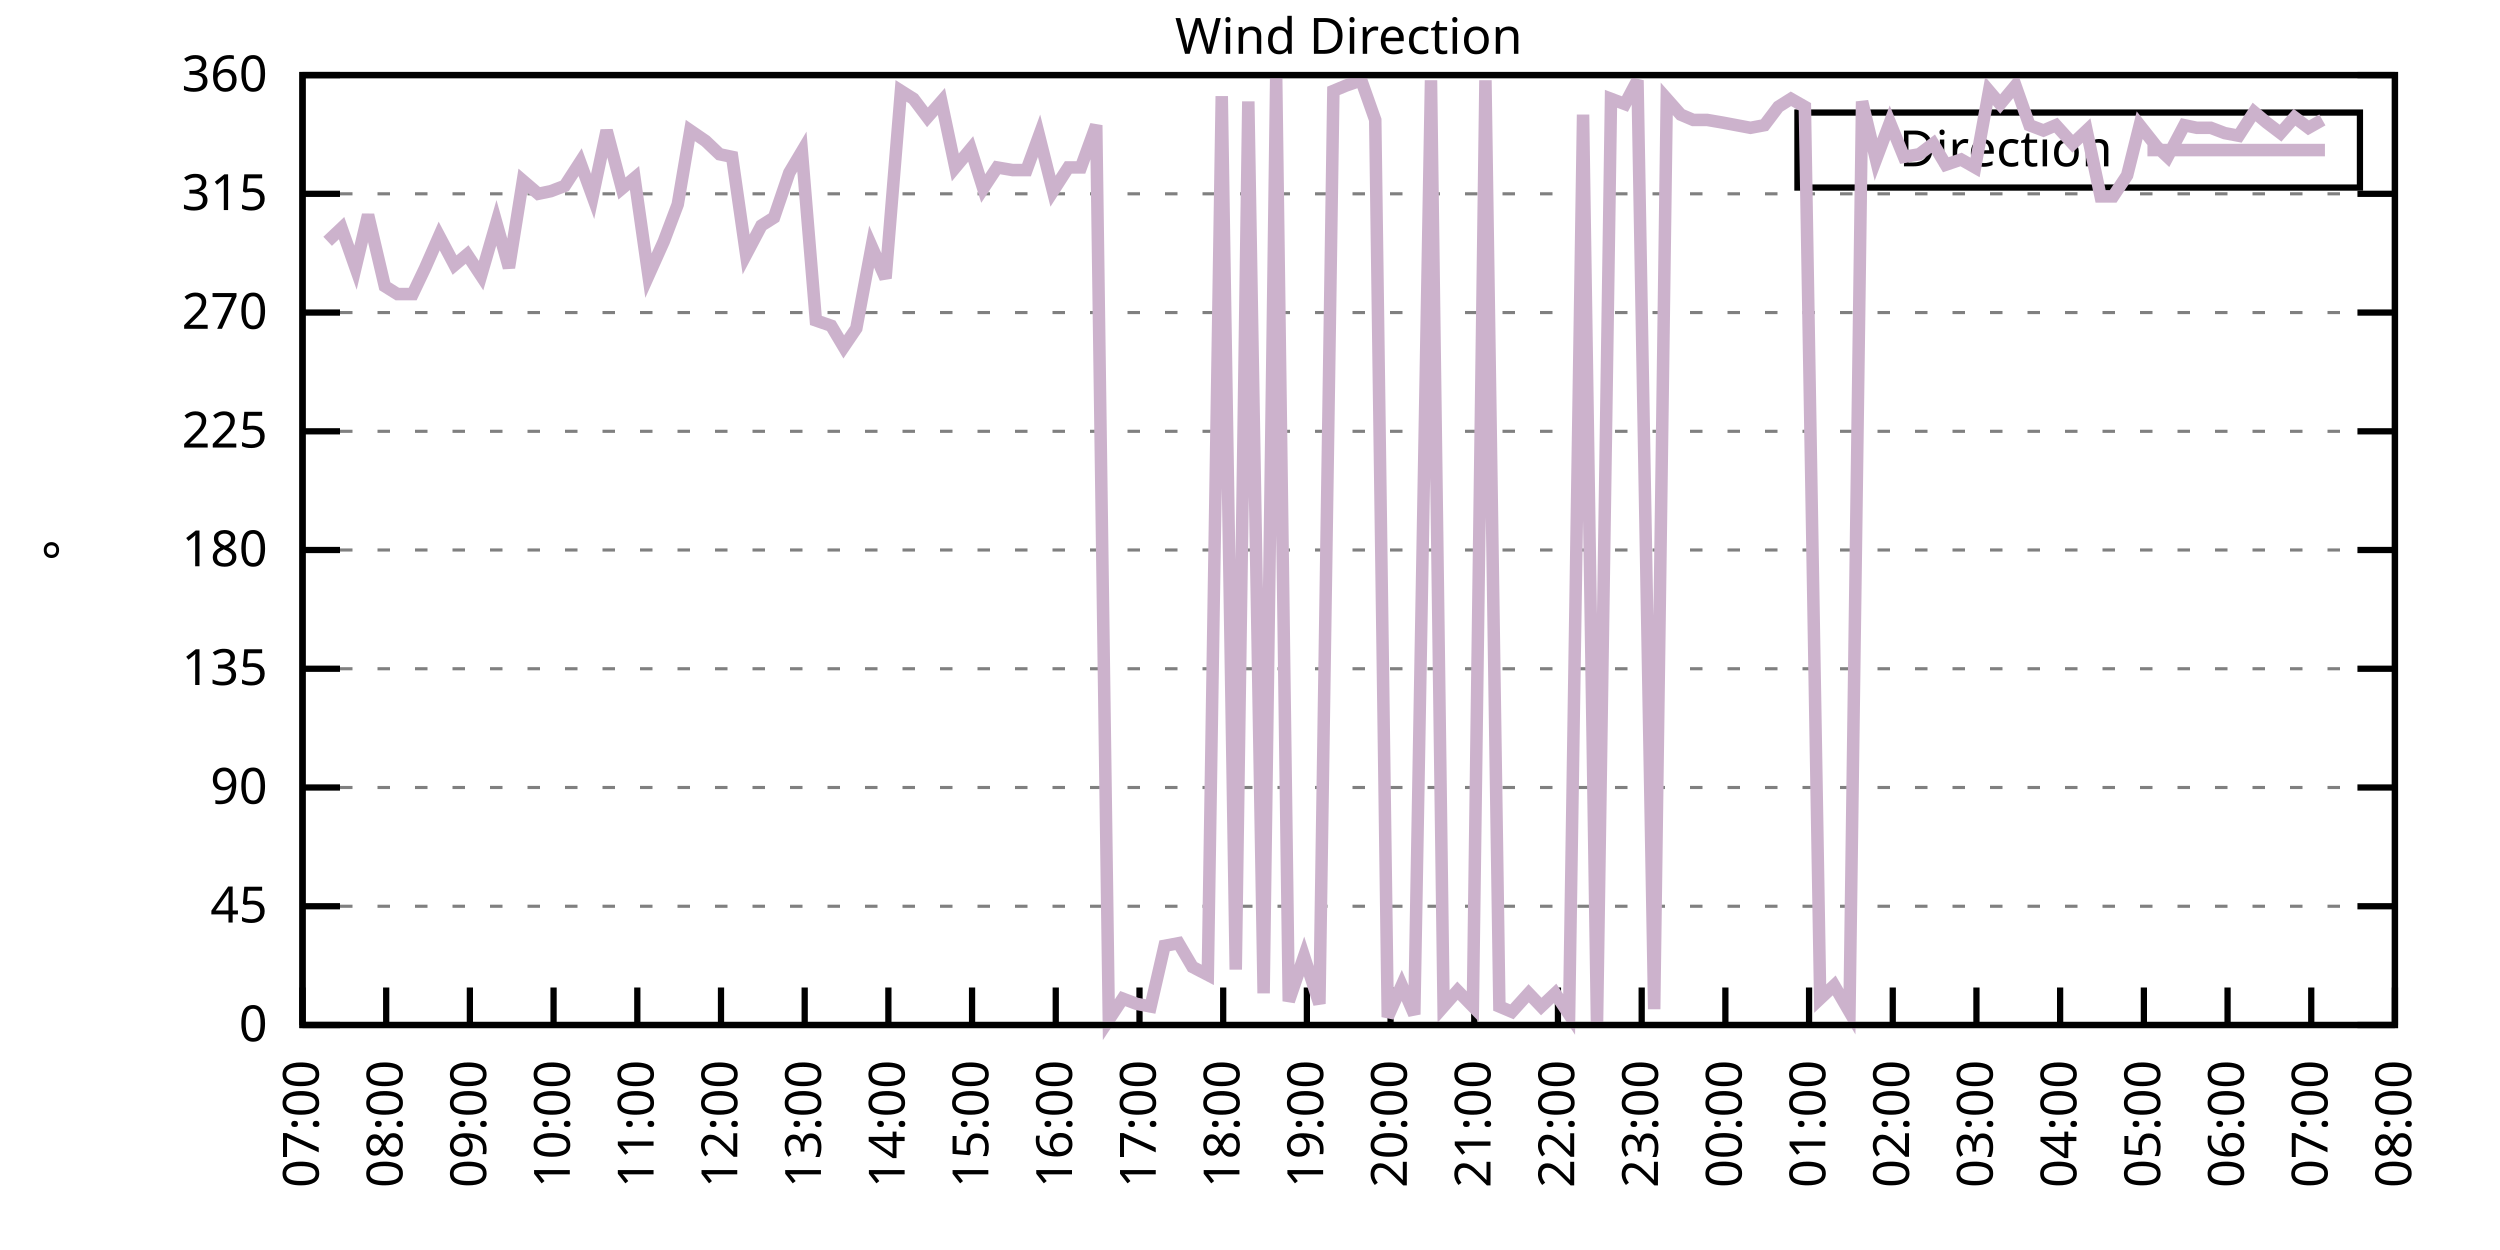
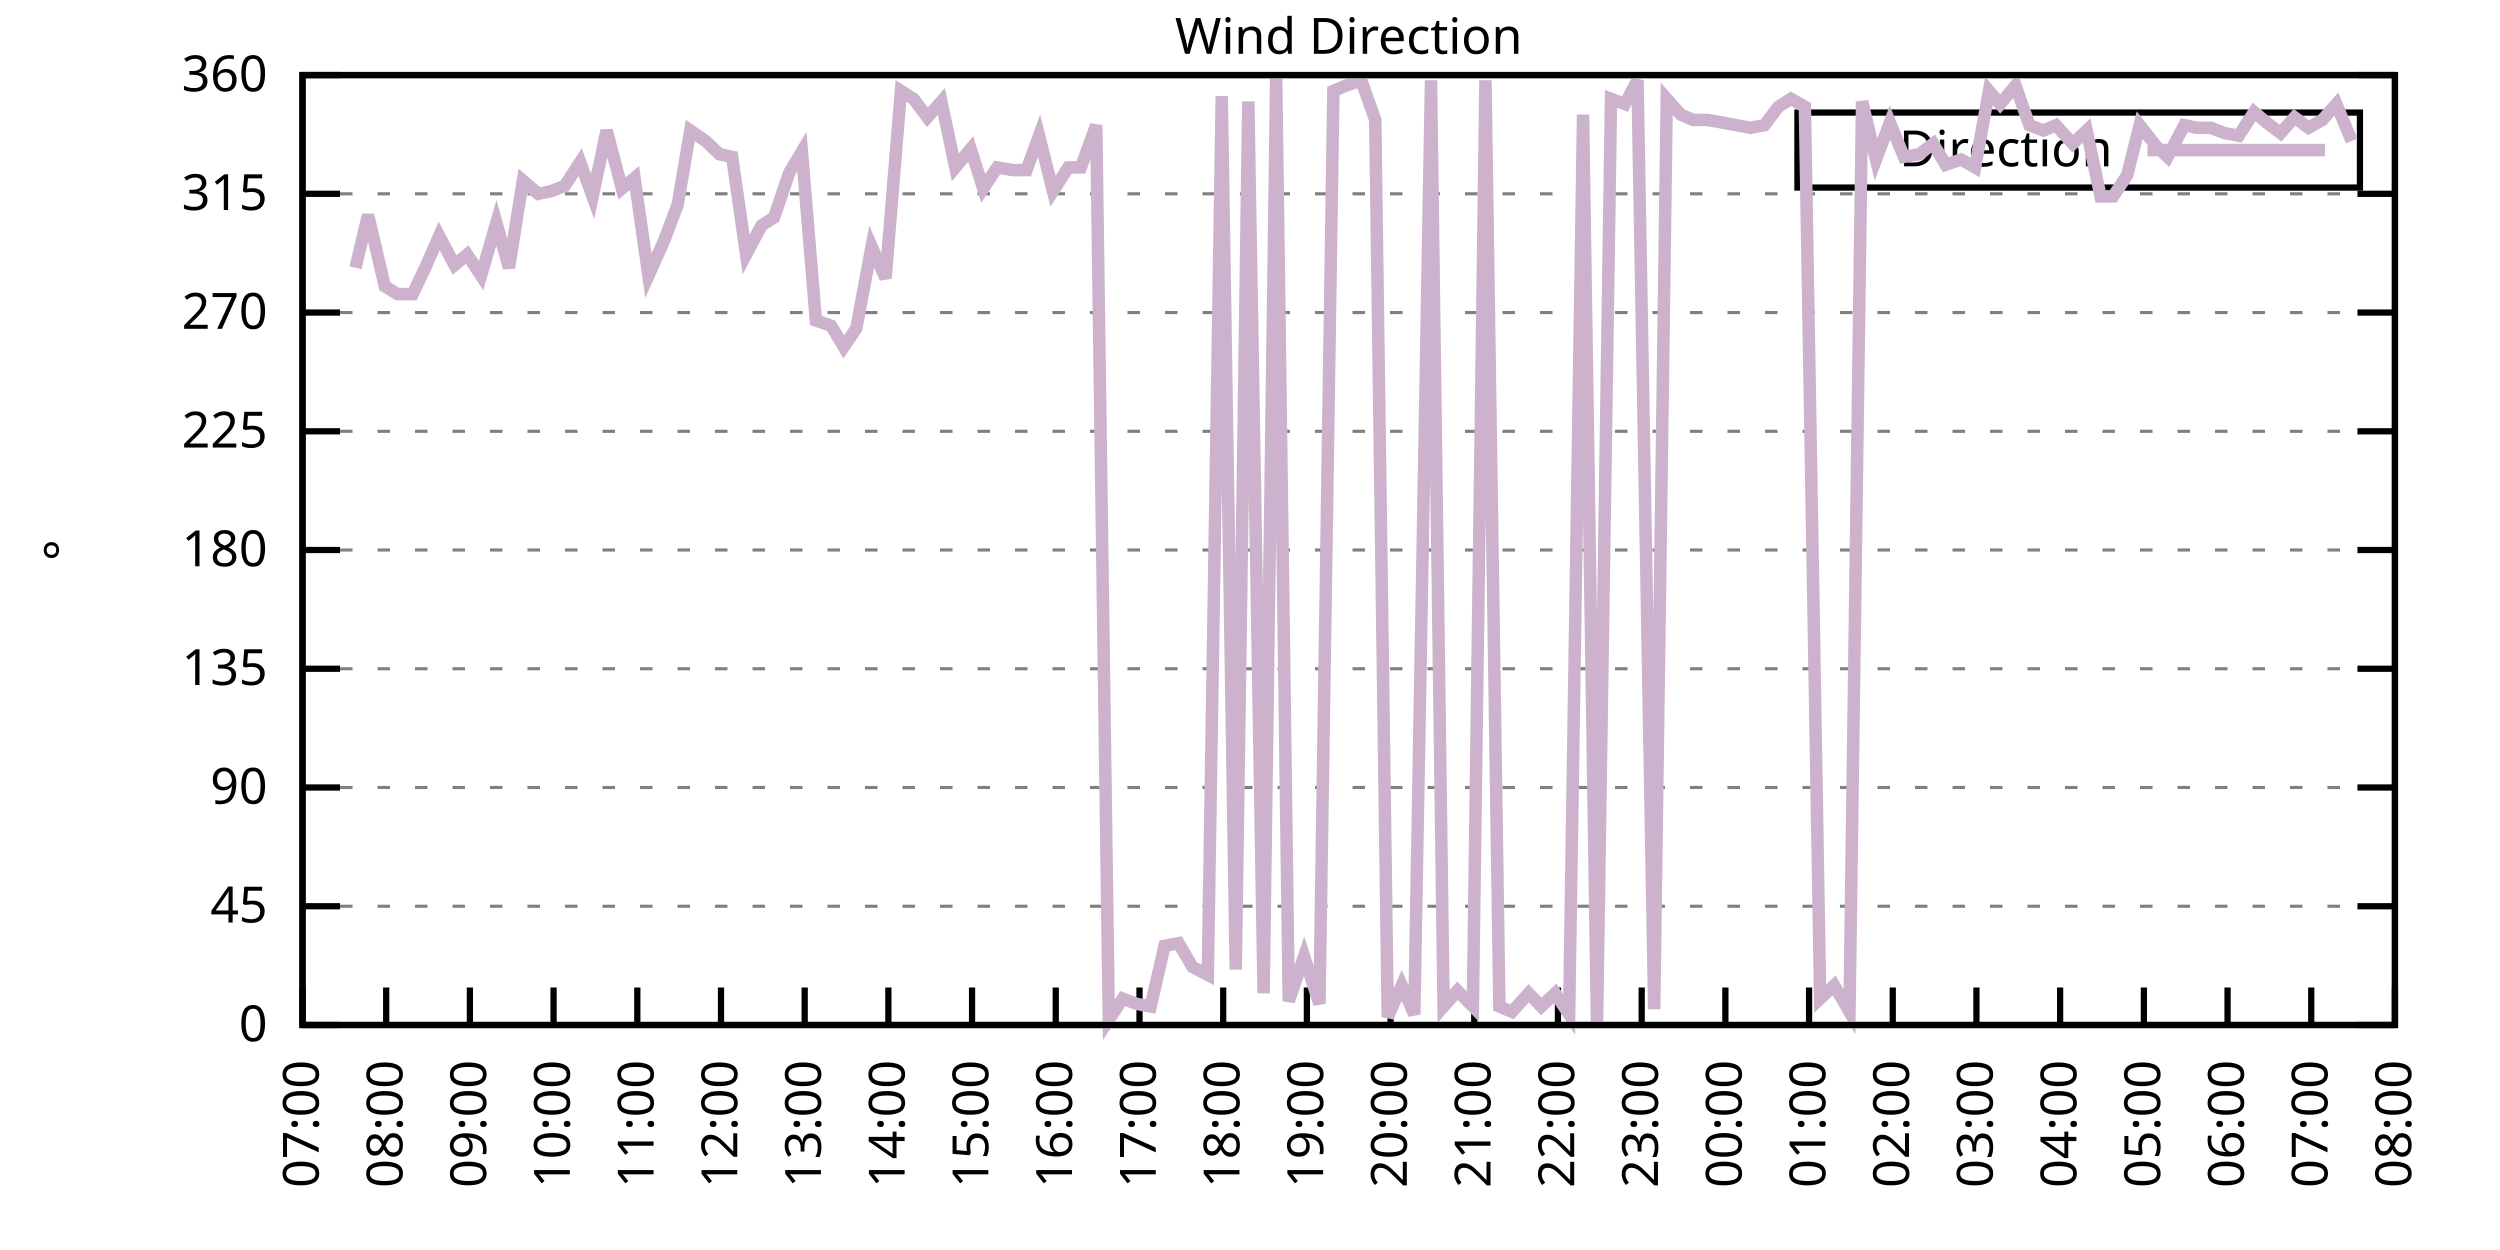
<svg xmlns="http://www.w3.org/2000/svg" xmlns:xlink="http://www.w3.org/1999/xlink" width="400" height="200" viewBox="0 0 400 200">
  <g id="gnuplot_canvas">
    <rect x="0" y="0" width="400" height="200" fill="none" />
    <defs>
      <circle id="gpDot" r="0.5" stroke-width="0.5" stroke="currentColor" />
      <path id="gpPt0" stroke-width="0.333" stroke="currentColor" d="M-1,0 h2 M0,-1 v2" />
      <path id="gpPt1" stroke-width="0.333" stroke="currentColor" d="M-1,-1 L1,1 M1,-1 L-1,1" />
      <path id="gpPt2" stroke-width="0.333" stroke="currentColor" d="M-1,0 L1,0 M0,-1 L0,1 M-1,-1 L1,1 M-1,1 L1,-1" />
      <rect id="gpPt3" stroke-width="0.333" stroke="currentColor" x="-1" y="-1" width="2" height="2" />
      <rect id="gpPt4" stroke-width="0.333" stroke="currentColor" fill="currentColor" x="-1" y="-1" width="2" height="2" />
      <circle id="gpPt5" stroke-width="0.333" stroke="currentColor" cx="0" cy="0" r="1" />
      <use xlink:href="#gpPt5" id="gpPt6" fill="currentColor" stroke="none" />
      <path id="gpPt7" stroke-width="0.333" stroke="currentColor" d="M0,-1.33 L-1.33,0.67 L1.33,0.67 z" />
      <use xlink:href="#gpPt7" id="gpPt8" fill="currentColor" stroke="none" />
      <use xlink:href="#gpPt7" id="gpPt9" stroke="currentColor" transform="rotate(180)" />
      <use xlink:href="#gpPt9" id="gpPt10" fill="currentColor" stroke="none" />
      <use xlink:href="#gpPt3" id="gpPt11" stroke="currentColor" transform="rotate(45)" />
      <use xlink:href="#gpPt11" id="gpPt12" fill="currentColor" stroke="none" />
      <path id="gpPt13" stroke-width="0.333" stroke="currentColor" d="M0,1.330 L1.265,0.411 L0.782,-1.067 L-0.782,-1.076 L-1.265,0.411 z" />
      <use xlink:href="#gpPt13" id="gpPt14" fill="currentColor" stroke="none" />
      <filter id="textbox" filterUnits="objectBoundingBox" x="0" y="0" height="1" width="1">
        <feFlood flood-color="white" flood-opacity="1" result="bgnd" />
        <feComposite in="SourceGraphic" in2="bgnd" operator="atop" />
      </filter>
      <filter id="greybox" filterUnits="objectBoundingBox" x="0" y="0" height="1" width="1">
        <feFlood flood-color="lightgrey" flood-opacity="1" result="grey" />
        <feComposite in="SourceGraphic" in2="grey" operator="atop" />
      </filter>
    </defs>
    <g fill="none" color="white" stroke="currentColor" stroke-width="1.00" stroke-linecap="butt" stroke-linejoin="miter">
</g>
    <g fill="none" color="black" stroke="currentColor" stroke-width="1.00" stroke-linecap="butt" stroke-linejoin="miter">
      <g stroke="none" shape-rendering="crispEdges">
        <polygon fill="rgb(255, 255, 255)" points="48.40,164.00 383.18,164.00 383.18,12.02 48.40,12.02 " />
      </g>
    </g>
    <g fill="none" color="black" stroke="currentColor" stroke-width="1.00" stroke-linecap="butt" stroke-linejoin="miter">
</g>
    <g fill="none" color="black" stroke="black" stroke-width="0.50" stroke-linecap="butt" stroke-linejoin="miter">
</g>
    <g fill="none" color="gray" stroke="currentColor" stroke-width="0.50" stroke-linecap="butt" stroke-linejoin="miter">
      <path stroke="gray" stroke-dasharray="2,4" class="gridline" d="M48.40,164.00 L383.19,164.00  " />
    </g>
    <g fill="none" color="gray" stroke="gray" stroke-width="1.00" stroke-linecap="butt" stroke-linejoin="miter">
</g>
    <g fill="none" color="black" stroke="currentColor" stroke-width="1.00" stroke-linecap="butt" stroke-linejoin="miter">
      <path stroke="black" d="M48.40,164.00 L54.40,164.00 M383.19,164.00 L377.19,164.00  " />
      <g transform="translate(42.80,166.60)" stroke="none" fill="black" font-family="Sans" font-size="8.00" text-anchor="end">
        <text>
          <tspan font-family="Sans"> 0</tspan>
        </text>
      </g>
    </g>
    <g fill="none" color="black" stroke="currentColor" stroke-width="1.00" stroke-linecap="butt" stroke-linejoin="miter">
</g>
    <g fill="none" color="black" stroke="black" stroke-width="0.50" stroke-linecap="butt" stroke-linejoin="miter">
</g>
    <g fill="none" color="gray" stroke="currentColor" stroke-width="0.50" stroke-linecap="butt" stroke-linejoin="miter">
      <path stroke="gray" stroke-dasharray="2,4" class="gridline" d="M48.40,145.00 L383.19,145.00  " />
    </g>
    <g fill="none" color="gray" stroke="gray" stroke-width="1.00" stroke-linecap="butt" stroke-linejoin="miter">
</g>
    <g fill="none" color="black" stroke="currentColor" stroke-width="1.00" stroke-linecap="butt" stroke-linejoin="miter">
      <path stroke="black" d="M48.40,145.00 L54.40,145.00 M383.19,145.00 L377.19,145.00  " />
      <g transform="translate(42.80,147.60)" stroke="none" fill="black" font-family="Sans" font-size="8.00" text-anchor="end">
        <text>
          <tspan font-family="Sans"> 45</tspan>
        </text>
      </g>
    </g>
    <g fill="none" color="black" stroke="currentColor" stroke-width="1.00" stroke-linecap="butt" stroke-linejoin="miter">
</g>
    <g fill="none" color="black" stroke="black" stroke-width="0.50" stroke-linecap="butt" stroke-linejoin="miter">
</g>
    <g fill="none" color="gray" stroke="currentColor" stroke-width="0.50" stroke-linecap="butt" stroke-linejoin="miter">
      <path stroke="gray" stroke-dasharray="2,4" class="gridline" d="M48.40,126.00 L383.19,126.00  " />
    </g>
    <g fill="none" color="gray" stroke="gray" stroke-width="1.00" stroke-linecap="butt" stroke-linejoin="miter">
</g>
    <g fill="none" color="black" stroke="currentColor" stroke-width="1.00" stroke-linecap="butt" stroke-linejoin="miter">
      <path stroke="black" d="M48.40,126.00 L54.40,126.00 M383.19,126.00 L377.19,126.00  " />
      <g transform="translate(42.80,128.60)" stroke="none" fill="black" font-family="Sans" font-size="8.00" text-anchor="end">
        <text>
          <tspan font-family="Sans"> 90</tspan>
        </text>
      </g>
    </g>
    <g fill="none" color="black" stroke="currentColor" stroke-width="1.00" stroke-linecap="butt" stroke-linejoin="miter">
</g>
    <g fill="none" color="black" stroke="black" stroke-width="0.50" stroke-linecap="butt" stroke-linejoin="miter">
</g>
    <g fill="none" color="gray" stroke="currentColor" stroke-width="0.50" stroke-linecap="butt" stroke-linejoin="miter">
      <path stroke="gray" stroke-dasharray="2,4" class="gridline" d="M48.40,107.00 L383.19,107.00  " />
    </g>
    <g fill="none" color="gray" stroke="gray" stroke-width="1.00" stroke-linecap="butt" stroke-linejoin="miter">
</g>
    <g fill="none" color="black" stroke="currentColor" stroke-width="1.00" stroke-linecap="butt" stroke-linejoin="miter">
      <path stroke="black" d="M48.40,107.00 L54.40,107.00 M383.19,107.00 L377.19,107.00  " />
      <g transform="translate(42.80,109.60)" stroke="none" fill="black" font-family="Sans" font-size="8.00" text-anchor="end">
        <text>
          <tspan font-family="Sans"> 135</tspan>
        </text>
      </g>
    </g>
    <g fill="none" color="black" stroke="currentColor" stroke-width="1.00" stroke-linecap="butt" stroke-linejoin="miter">
</g>
    <g fill="none" color="black" stroke="black" stroke-width="0.50" stroke-linecap="butt" stroke-linejoin="miter">
</g>
    <g fill="none" color="gray" stroke="currentColor" stroke-width="0.50" stroke-linecap="butt" stroke-linejoin="miter">
      <path stroke="gray" stroke-dasharray="2,4" class="gridline" d="M48.40,88.00 L383.19,88.00  " />
    </g>
    <g fill="none" color="gray" stroke="gray" stroke-width="1.00" stroke-linecap="butt" stroke-linejoin="miter">
</g>
    <g fill="none" color="black" stroke="currentColor" stroke-width="1.00" stroke-linecap="butt" stroke-linejoin="miter">
      <path stroke="black" d="M48.40,88.00 L54.40,88.00 M383.19,88.00 L377.19,88.00  " />
      <g transform="translate(42.80,90.60)" stroke="none" fill="black" font-family="Sans" font-size="8.00" text-anchor="end">
        <text>
          <tspan font-family="Sans"> 180</tspan>
        </text>
      </g>
    </g>
    <g fill="none" color="black" stroke="currentColor" stroke-width="1.00" stroke-linecap="butt" stroke-linejoin="miter">
</g>
    <g fill="none" color="black" stroke="black" stroke-width="0.50" stroke-linecap="butt" stroke-linejoin="miter">
</g>
    <g fill="none" color="gray" stroke="currentColor" stroke-width="0.50" stroke-linecap="butt" stroke-linejoin="miter">
      <path stroke="gray" stroke-dasharray="2,4" class="gridline" d="M48.40,69.01 L383.19,69.01  " />
    </g>
    <g fill="none" color="gray" stroke="gray" stroke-width="1.00" stroke-linecap="butt" stroke-linejoin="miter">
</g>
    <g fill="none" color="black" stroke="currentColor" stroke-width="1.00" stroke-linecap="butt" stroke-linejoin="miter">
      <path stroke="black" d="M48.40,69.01 L54.40,69.01 M383.19,69.01 L377.19,69.01  " />
      <g transform="translate(42.80,71.61)" stroke="none" fill="black" font-family="Sans" font-size="8.00" text-anchor="end">
        <text>
          <tspan font-family="Sans"> 225</tspan>
        </text>
      </g>
    </g>
    <g fill="none" color="black" stroke="currentColor" stroke-width="1.00" stroke-linecap="butt" stroke-linejoin="miter">
</g>
    <g fill="none" color="black" stroke="black" stroke-width="0.50" stroke-linecap="butt" stroke-linejoin="miter">
</g>
    <g fill="none" color="gray" stroke="currentColor" stroke-width="0.50" stroke-linecap="butt" stroke-linejoin="miter">
      <path stroke="gray" stroke-dasharray="2,4" class="gridline" d="M48.40,50.01 L383.19,50.01  " />
    </g>
    <g fill="none" color="gray" stroke="gray" stroke-width="1.00" stroke-linecap="butt" stroke-linejoin="miter">
</g>
    <g fill="none" color="black" stroke="currentColor" stroke-width="1.00" stroke-linecap="butt" stroke-linejoin="miter">
      <path stroke="black" d="M48.40,50.01 L54.40,50.01 M383.19,50.01 L377.19,50.01  " />
      <g transform="translate(42.80,52.61)" stroke="none" fill="black" font-family="Sans" font-size="8.00" text-anchor="end">
        <text>
          <tspan font-family="Sans"> 270</tspan>
        </text>
      </g>
    </g>
    <g fill="none" color="black" stroke="currentColor" stroke-width="1.00" stroke-linecap="butt" stroke-linejoin="miter">
</g>
    <g fill="none" color="black" stroke="black" stroke-width="0.50" stroke-linecap="butt" stroke-linejoin="miter">
</g>
    <g fill="none" color="gray" stroke="currentColor" stroke-width="0.50" stroke-linecap="butt" stroke-linejoin="miter">
      <path stroke="gray" stroke-dasharray="2,4" class="gridline" d="M48.40,31.01 L383.19,31.01  " />
    </g>
    <g fill="none" color="gray" stroke="gray" stroke-width="1.00" stroke-linecap="butt" stroke-linejoin="miter">
</g>
    <g fill="none" color="black" stroke="currentColor" stroke-width="1.00" stroke-linecap="butt" stroke-linejoin="miter">
      <path stroke="black" d="M48.40,31.01 L54.40,31.01 M383.19,31.01 L377.19,31.01  " />
      <g transform="translate(42.80,33.61)" stroke="none" fill="black" font-family="Sans" font-size="8.00" text-anchor="end">
        <text>
          <tspan font-family="Sans"> 315</tspan>
        </text>
      </g>
    </g>
    <g fill="none" color="black" stroke="currentColor" stroke-width="1.00" stroke-linecap="butt" stroke-linejoin="miter">
</g>
    <g fill="none" color="black" stroke="black" stroke-width="0.50" stroke-linecap="butt" stroke-linejoin="miter">
</g>
    <g fill="none" color="gray" stroke="currentColor" stroke-width="0.50" stroke-linecap="butt" stroke-linejoin="miter">
      <path stroke="gray" stroke-dasharray="2,4" class="gridline" d="M48.40,12.01 L383.19,12.01  " />
    </g>
    <g fill="none" color="gray" stroke="gray" stroke-width="1.00" stroke-linecap="butt" stroke-linejoin="miter">
</g>
    <g fill="none" color="black" stroke="currentColor" stroke-width="1.00" stroke-linecap="butt" stroke-linejoin="miter">
      <path stroke="black" d="M48.40,12.01 L54.40,12.01 M383.19,12.01 L377.19,12.01  " />
      <g transform="translate(42.80,14.61)" stroke="none" fill="black" font-family="Sans" font-size="8.00" text-anchor="end">
        <text>
          <tspan font-family="Sans"> 360</tspan>
        </text>
      </g>
    </g>
    <g fill="none" color="black" stroke="currentColor" stroke-width="1.00" stroke-linecap="butt" stroke-linejoin="miter">
      <path stroke="black" d="M48.40,164.00 L48.40,158.00  " />
      <g transform="translate(51.00,169.60) rotate(270.00)" stroke="none" fill="black" font-family="Sans" font-size="8.00" text-anchor="end">
        <text>
          <tspan font-family="Sans">07:00</tspan>
        </text>
      </g>
    </g>
    <g fill="none" color="black" stroke="currentColor" stroke-width="1.00" stroke-linecap="butt" stroke-linejoin="miter">
      <path stroke="black" d="M61.79,164.00 L61.79,158.00  " />
      <g transform="translate(64.39,169.60) rotate(270.00)" stroke="none" fill="black" font-family="Sans" font-size="8.00" text-anchor="end">
        <text>
          <tspan font-family="Sans">08:00</tspan>
        </text>
      </g>
    </g>
    <g fill="none" color="black" stroke="currentColor" stroke-width="1.00" stroke-linecap="butt" stroke-linejoin="miter">
      <path stroke="black" d="M75.18,164.00 L75.18,158.00  " />
      <g transform="translate(77.78,169.60) rotate(270.00)" stroke="none" fill="black" font-family="Sans" font-size="8.00" text-anchor="end">
        <text>
          <tspan font-family="Sans">09:00</tspan>
        </text>
      </g>
    </g>
    <g fill="none" color="black" stroke="currentColor" stroke-width="1.00" stroke-linecap="butt" stroke-linejoin="miter">
      <path stroke="black" d="M88.57,164.00 L88.57,158.00  " />
      <g transform="translate(91.17,169.60) rotate(270.00)" stroke="none" fill="black" font-family="Sans" font-size="8.00" text-anchor="end">
        <text>
          <tspan font-family="Sans">10:00</tspan>
        </text>
      </g>
    </g>
    <g fill="none" color="black" stroke="currentColor" stroke-width="1.00" stroke-linecap="butt" stroke-linejoin="miter">
      <path stroke="black" d="M101.97,164.00 L101.97,158.00  " />
      <g transform="translate(104.57,169.60) rotate(270.00)" stroke="none" fill="black" font-family="Sans" font-size="8.00" text-anchor="end">
        <text>
          <tspan font-family="Sans">11:00</tspan>
        </text>
      </g>
    </g>
    <g fill="none" color="black" stroke="currentColor" stroke-width="1.00" stroke-linecap="butt" stroke-linejoin="miter">
      <path stroke="black" d="M115.36,164.00 L115.36,158.00  " />
      <g transform="translate(117.96,169.60) rotate(270.00)" stroke="none" fill="black" font-family="Sans" font-size="8.00" text-anchor="end">
        <text>
          <tspan font-family="Sans">12:00</tspan>
        </text>
      </g>
    </g>
    <g fill="none" color="black" stroke="currentColor" stroke-width="1.00" stroke-linecap="butt" stroke-linejoin="miter">
      <path stroke="black" d="M128.75,164.00 L128.75,158.00  " />
      <g transform="translate(131.35,169.60) rotate(270.00)" stroke="none" fill="black" font-family="Sans" font-size="8.00" text-anchor="end">
        <text>
          <tspan font-family="Sans">13:00</tspan>
        </text>
      </g>
    </g>
    <g fill="none" color="black" stroke="currentColor" stroke-width="1.00" stroke-linecap="butt" stroke-linejoin="miter">
      <path stroke="black" d="M142.14,164.00 L142.14,158.00  " />
      <g transform="translate(144.74,169.60) rotate(270.00)" stroke="none" fill="black" font-family="Sans" font-size="8.00" text-anchor="end">
        <text>
          <tspan font-family="Sans">14:00</tspan>
        </text>
      </g>
    </g>
    <g fill="none" color="black" stroke="currentColor" stroke-width="1.00" stroke-linecap="butt" stroke-linejoin="miter">
      <path stroke="black" d="M155.53,164.00 L155.53,158.00  " />
      <g transform="translate(158.13,169.60) rotate(270.00)" stroke="none" fill="black" font-family="Sans" font-size="8.00" text-anchor="end">
        <text>
          <tspan font-family="Sans">15:00</tspan>
        </text>
      </g>
    </g>
    <g fill="none" color="black" stroke="currentColor" stroke-width="1.00" stroke-linecap="butt" stroke-linejoin="miter">
      <path stroke="black" d="M168.92,164.00 L168.92,158.00  " />
      <g transform="translate(171.52,169.60) rotate(270.00)" stroke="none" fill="black" font-family="Sans" font-size="8.00" text-anchor="end">
        <text>
          <tspan font-family="Sans">16:00</tspan>
        </text>
      </g>
    </g>
    <g fill="none" color="black" stroke="currentColor" stroke-width="1.00" stroke-linecap="butt" stroke-linejoin="miter">
      <path stroke="black" d="M182.32,164.00 L182.32,158.00  " />
      <g transform="translate(184.92,169.60) rotate(270.00)" stroke="none" fill="black" font-family="Sans" font-size="8.00" text-anchor="end">
        <text>
          <tspan font-family="Sans">17:00</tspan>
        </text>
      </g>
    </g>
    <g fill="none" color="black" stroke="currentColor" stroke-width="1.00" stroke-linecap="butt" stroke-linejoin="miter">
      <path stroke="black" d="M195.71,164.00 L195.71,158.00  " />
      <g transform="translate(198.31,169.60) rotate(270.00)" stroke="none" fill="black" font-family="Sans" font-size="8.00" text-anchor="end">
        <text>
          <tspan font-family="Sans">18:00</tspan>
        </text>
      </g>
    </g>
    <g fill="none" color="black" stroke="currentColor" stroke-width="1.00" stroke-linecap="butt" stroke-linejoin="miter">
      <path stroke="black" d="M209.10,164.00 L209.10,158.00  " />
      <g transform="translate(211.70,169.60) rotate(270.00)" stroke="none" fill="black" font-family="Sans" font-size="8.00" text-anchor="end">
        <text>
          <tspan font-family="Sans">19:00</tspan>
        </text>
      </g>
    </g>
    <g fill="none" color="black" stroke="currentColor" stroke-width="1.00" stroke-linecap="butt" stroke-linejoin="miter">
      <path stroke="black" d="M222.49,164.00 L222.49,158.00  " />
      <g transform="translate(225.09,169.60) rotate(270.00)" stroke="none" fill="black" font-family="Sans" font-size="8.00" text-anchor="end">
        <text>
          <tspan font-family="Sans">20:00</tspan>
        </text>
      </g>
    </g>
    <g fill="none" color="black" stroke="currentColor" stroke-width="1.00" stroke-linecap="butt" stroke-linejoin="miter">
      <path stroke="black" d="M235.88,164.00 L235.88,158.00  " />
      <g transform="translate(238.48,169.60) rotate(270.00)" stroke="none" fill="black" font-family="Sans" font-size="8.00" text-anchor="end">
        <text>
          <tspan font-family="Sans">21:00</tspan>
        </text>
      </g>
    </g>
    <g fill="none" color="black" stroke="currentColor" stroke-width="1.00" stroke-linecap="butt" stroke-linejoin="miter">
      <path stroke="black" d="M249.27,164.00 L249.27,158.00  " />
      <g transform="translate(251.87,169.60) rotate(270.00)" stroke="none" fill="black" font-family="Sans" font-size="8.00" text-anchor="end">
        <text>
          <tspan font-family="Sans">22:00</tspan>
        </text>
      </g>
    </g>
    <g fill="none" color="black" stroke="currentColor" stroke-width="1.00" stroke-linecap="butt" stroke-linejoin="miter">
      <path stroke="black" d="M262.67,164.00 L262.67,158.00  " />
      <g transform="translate(265.27,169.60) rotate(270.00)" stroke="none" fill="black" font-family="Sans" font-size="8.00" text-anchor="end">
        <text>
          <tspan font-family="Sans">23:00</tspan>
        </text>
      </g>
    </g>
    <g fill="none" color="black" stroke="currentColor" stroke-width="1.00" stroke-linecap="butt" stroke-linejoin="miter">
      <path stroke="black" d="M276.06,164.00 L276.06,158.00  " />
      <g transform="translate(278.66,169.60) rotate(270.00)" stroke="none" fill="black" font-family="Sans" font-size="8.00" text-anchor="end">
        <text>
          <tspan font-family="Sans">00:00</tspan>
        </text>
      </g>
    </g>
    <g fill="none" color="black" stroke="currentColor" stroke-width="1.00" stroke-linecap="butt" stroke-linejoin="miter">
      <path stroke="black" d="M289.45,164.00 L289.45,158.00  " />
      <g transform="translate(292.05,169.60) rotate(270.00)" stroke="none" fill="black" font-family="Sans" font-size="8.00" text-anchor="end">
        <text>
          <tspan font-family="Sans">01:00</tspan>
        </text>
      </g>
    </g>
    <g fill="none" color="black" stroke="currentColor" stroke-width="1.00" stroke-linecap="butt" stroke-linejoin="miter">
      <path stroke="black" d="M302.84,164.00 L302.84,158.00  " />
      <g transform="translate(305.44,169.60) rotate(270.00)" stroke="none" fill="black" font-family="Sans" font-size="8.00" text-anchor="end">
        <text>
          <tspan font-family="Sans">02:00</tspan>
        </text>
      </g>
    </g>
    <g fill="none" color="black" stroke="currentColor" stroke-width="1.00" stroke-linecap="butt" stroke-linejoin="miter">
      <path stroke="black" d="M316.23,164.00 L316.23,158.00  " />
      <g transform="translate(318.83,169.60) rotate(270.00)" stroke="none" fill="black" font-family="Sans" font-size="8.00" text-anchor="end">
        <text>
          <tspan font-family="Sans">03:00</tspan>
        </text>
      </g>
    </g>
    <g fill="none" color="black" stroke="currentColor" stroke-width="1.00" stroke-linecap="butt" stroke-linejoin="miter">
      <path stroke="black" d="M329.62,164.00 L329.62,158.00  " />
      <g transform="translate(332.22,169.60) rotate(270.00)" stroke="none" fill="black" font-family="Sans" font-size="8.00" text-anchor="end">
        <text>
          <tspan font-family="Sans">04:00</tspan>
        </text>
      </g>
    </g>
    <g fill="none" color="black" stroke="currentColor" stroke-width="1.00" stroke-linecap="butt" stroke-linejoin="miter">
      <path stroke="black" d="M343.02,164.00 L343.02,158.00  " />
      <g transform="translate(345.62,169.60) rotate(270.00)" stroke="none" fill="black" font-family="Sans" font-size="8.00" text-anchor="end">
        <text>
          <tspan font-family="Sans">05:00</tspan>
        </text>
      </g>
    </g>
    <g fill="none" color="black" stroke="currentColor" stroke-width="1.00" stroke-linecap="butt" stroke-linejoin="miter">
      <path stroke="black" d="M356.41,164.00 L356.41,158.00  " />
      <g transform="translate(359.01,169.60) rotate(270.00)" stroke="none" fill="black" font-family="Sans" font-size="8.00" text-anchor="end">
        <text>
          <tspan font-family="Sans">06:00</tspan>
        </text>
      </g>
    </g>
    <g fill="none" color="black" stroke="currentColor" stroke-width="1.00" stroke-linecap="butt" stroke-linejoin="miter">
      <path stroke="black" d="M369.80,164.00 L369.80,158.00  " />
      <g transform="translate(372.40,169.60) rotate(270.00)" stroke="none" fill="black" font-family="Sans" font-size="8.00" text-anchor="end">
        <text>
          <tspan font-family="Sans">07:00</tspan>
        </text>
      </g>
    </g>
    <g fill="none" color="black" stroke="currentColor" stroke-width="1.00" stroke-linecap="butt" stroke-linejoin="miter">
      <path stroke="black" d="M383.19,164.00 L383.19,158.00  " />
      <g transform="translate(385.79,169.60) rotate(270.00)" stroke="none" fill="black" font-family="Sans" font-size="8.00" text-anchor="end">
        <text>
          <tspan font-family="Sans">08:00</tspan>
        </text>
      </g>
    </g>
    <g fill="none" color="black" stroke="currentColor" stroke-width="1.00" stroke-linecap="butt" stroke-linejoin="miter">
</g>
    <g fill="none" color="black" stroke="currentColor" stroke-width="1.00" stroke-linecap="butt" stroke-linejoin="miter">
      <path stroke="black" d="M48.40,12.01 L48.40,164.00 L383.19,164.00 L383.19,12.01 L48.40,12.01 Z  " />
    </g>
    <g fill="none" color="black" stroke="currentColor" stroke-width="1.00" stroke-linecap="butt" stroke-linejoin="miter">
</g>
    <g fill="none" color="black" stroke="currentColor" stroke-width="1.00" stroke-linecap="butt" stroke-linejoin="miter">
      <path stroke="black" d="M287.59,30.01 L287.59,18.01 L377.59,18.01 L377.59,30.01 L287.59,30.01 Z  " />
    </g>
    <g id="Wind_direction_plot_1">
      <g fill="none" color="white" stroke="black" stroke-width="2.00" stroke-linecap="butt" stroke-linejoin="miter">
</g>
      <g fill="none" color="black" stroke="currentColor" stroke-width="2.00" stroke-linecap="butt" stroke-linejoin="miter">
        <g transform="translate(337.99,26.61)" stroke="none" fill="black" font-family="Sans" font-size="8.00" text-anchor="end">
          <text>
            <tspan font-family="Sans">Direction</tspan>
          </text>
        </g>
      </g>
      <g fill="none" color="black" stroke="currentColor" stroke-width="2.00" stroke-linecap="butt" stroke-linejoin="miter">
-         <path stroke="rgb(204, 178, 204)" d="M343.59,24.01 L371.99,24.01 M52.42,38.61 L54.65,36.50 L56.88,42.83 L58.89,34.39 L61.57,45.79 L63.58,47.05   L66.03,47.05 L68.04,42.83 L70.27,37.76 L72.73,42.41 L74.74,40.72 L76.97,44.10 L79.42,35.65 L81.43,42.83   L83.66,28.90 L86.12,31.01 L88.13,30.59 L90.36,29.74 L92.82,25.94 L94.82,31.43 L97.06,20.88 L99.51,30.16   L101.52,28.48 L103.75,44.10 L106.21,38.61 L108.44,32.70 L110.45,20.88 L112.90,22.56 L115.13,24.68 L117.14,25.10   L119.38,40.72 L121.83,36.08 L123.84,34.81 L126.29,27.63 L128.30,24.25 L130.54,51.27 L132.99,52.12 L135.00,55.50   L137.01,52.54 L139.46,39.45 L141.69,44.52 L144.15,14.54 L146.16,15.81 L148.39,18.77 L150.62,16.23 L152.85,26.79   L155.31,23.83 L157.32,30.16 L159.55,26.79 L162.01,27.21 L164.24,27.21 L166.25,21.72 L168.48,30.59 L170.93,26.79   L172.94,26.79 L175.40,20.03 L177.41,163.16 L179.64,159.78 L181.87,160.62 L184.10,161.04 L186.33,151.33 L188.57,150.91   L190.80,154.71 L193.25,155.98 L195.48,15.39 L197.72,155.13 L199.73,16.23 L202.18,158.93 L204.19,12.43 L206.20,160.20   L208.65,153.02 L211.11,160.62 L213.34,14.54 L215.35,13.70 L217.80,12.85 L220.04,19.19 L222.04,162.73 L224.28,157.67   L226.29,162.31 L228.96,12.85 L230.97,161.04 L233.20,158.51 L235.66,161.04 L237.67,12.85 L239.90,161.04 L241.91,161.89   L244.59,158.93 L246.60,161.04 L248.83,158.93 L251.06,162.31 L253.29,18.34 L255.52,164.00 L257.76,15.81 L259.99,16.65   L262.00,12.85 L264.67,161.47 L266.68,15.81 L268.92,18.34 L270.92,19.19 L273.16,19.19 L275.61,19.61 L277.84,20.03   L280.07,20.45 L282.31,20.03 L284.54,17.08 L286.55,15.81 L288.78,17.08 L291.23,159.78 L293.47,157.67 L295.92,161.89   L297.93,16.23 L300.16,25.52 L302.39,19.61 L304.63,25.10 L307.08,24.68 L309.31,22.99 L311.32,26.36 L313.78,25.52   L316.01,26.79 L318.24,14.54 L320.03,16.65 L322.48,13.70 L324.71,20.03 L326.95,20.88 L328.95,20.03 L331.63,22.99   L333.86,20.88 L336.10,31.43 L338.10,31.43 L340.34,28.05 L342.35,20.03 L345.02,23.41 L346.81,25.10 L349.49,20.03   L351.50,20.45 L353.73,20.45 L355.96,21.30 L358.19,21.72 L360.65,17.92 L362.66,19.61 L364.89,21.30 L367.12,18.77   L369.35,20.45 L371.58,19.19  " />
+         <path stroke="rgb(204, 178, 204)" d="M343.59,24.01 L371.99,24.01 M56.88,42.83 L58.89,34.39 L61.57,45.79 L63.58,47.05 L66.03,47.05 L68.04,42.83   L70.27,37.76 L72.73,42.41 L74.74,40.72 L76.97,44.10 L79.42,35.65 L81.43,42.83 L83.66,28.90 L86.12,31.01   L88.13,30.59 L90.36,29.74 L92.82,25.94 L94.82,31.43 L97.06,20.88 L99.51,30.16 L101.52,28.48 L103.75,44.10   L106.21,38.61 L108.44,32.70 L110.45,20.88 L112.90,22.56 L115.13,24.68 L117.14,25.10 L119.38,40.72 L121.83,36.08   L123.84,34.81 L126.29,27.63 L128.30,24.25 L130.54,51.27 L132.99,52.12 L135.00,55.50 L137.01,52.54 L139.46,39.45   L141.69,44.52 L144.15,14.54 L146.16,15.81 L148.39,18.77 L150.62,16.23 L152.85,26.79 L155.31,23.83 L157.32,30.16   L159.55,26.79 L162.01,27.21 L164.24,27.21 L166.25,21.72 L168.48,30.59 L170.93,26.79 L172.94,26.79 L175.40,20.03   L177.41,163.16 L179.64,159.78 L181.87,160.62 L184.10,161.04 L186.33,151.33 L188.57,150.91 L190.80,154.71 L193.25,155.98   L195.48,15.39 L197.72,155.13 L199.73,16.23 L202.18,158.93 L204.19,12.43 L206.20,160.20 L208.65,153.02 L211.11,160.62   L213.34,14.54 L215.35,13.70 L217.80,12.85 L220.04,19.19 L222.04,162.73 L224.28,157.67 L226.29,162.31 L228.96,12.85   L230.97,161.04 L233.20,158.51 L235.66,161.04 L237.67,12.85 L239.90,161.04 L241.91,161.89 L244.59,158.93 L246.60,161.04   L248.83,158.93 L251.06,162.31 L253.29,18.34 L255.52,164.00 L257.76,15.81 L259.99,16.65 L262.00,12.85 L264.67,161.47   L266.68,15.81 L268.92,18.34 L270.92,19.19 L273.16,19.19 L275.61,19.61 L277.84,20.03 L280.07,20.45 L282.31,20.03   L284.54,17.08 L286.55,15.81 L288.78,17.08 L291.23,159.78 L293.47,157.67 L295.92,161.89 L297.93,16.23 L300.16,25.52   L302.39,19.61 L304.63,25.10 L307.08,24.68 L309.31,22.99 L311.32,26.36 L313.78,25.52 L316.01,26.79 L318.24,14.54   L320.03,16.65 L322.48,13.70 L324.71,20.03 L326.95,20.88 L328.95,20.03 L331.63,22.99 L333.86,20.88 L336.10,31.43   L338.10,31.43 L340.34,28.05 L342.35,20.03 L345.02,23.41 L346.81,25.10 L349.49,20.03 L351.50,20.45 L353.73,20.45   L355.96,21.30 L358.19,21.72 L360.65,17.92 L362.66,19.61 L364.89,21.30 L367.12,18.77 L369.35,20.45 L371.58,19.19   L373.82,16.65 L376.27,22.56  " />
      </g>
    </g>
    <g fill="none" color="black" stroke="currentColor" stroke-width="2.00" stroke-linecap="butt" stroke-linejoin="miter">
</g>
    <g fill="none" color="black" stroke="black" stroke-width="1.00" stroke-linecap="butt" stroke-linejoin="miter">
</g>
    <g fill="none" color="black" stroke="currentColor" stroke-width="1.00" stroke-linecap="butt" stroke-linejoin="miter">
      <path stroke="black" d="M48.40,12.01 L48.40,164.00 L383.19,164.00 L383.19,12.01 L48.40,12.01 Z  " />
      <g transform="translate(12.80,88.01) rotate(270.00)" stroke="none" fill="black" font-family="Sans" font-size="8.00" text-anchor="middle">
        <text>
          <tspan font-family="Sans">°</tspan>
        </text>
      </g>
    </g>
    <g fill="none" color="black" stroke="currentColor" stroke-width="1.00" stroke-linecap="butt" stroke-linejoin="miter">
</g>
    <g fill="none" color="black" stroke="currentColor" stroke-width="1.00" stroke-linecap="butt" stroke-linejoin="miter">
      <g transform="translate(215.79,8.61)" stroke="none" fill="black" font-family="Sans" font-size="8.00" text-anchor="middle">
        <text>
          <tspan font-family="Sans">Wind Direction</tspan>
        </text>
      </g>
    </g>
    <g fill="none" color="black" stroke="currentColor" stroke-width="1.00" stroke-linecap="butt" stroke-linejoin="miter">
</g>
  </g>
</svg>
